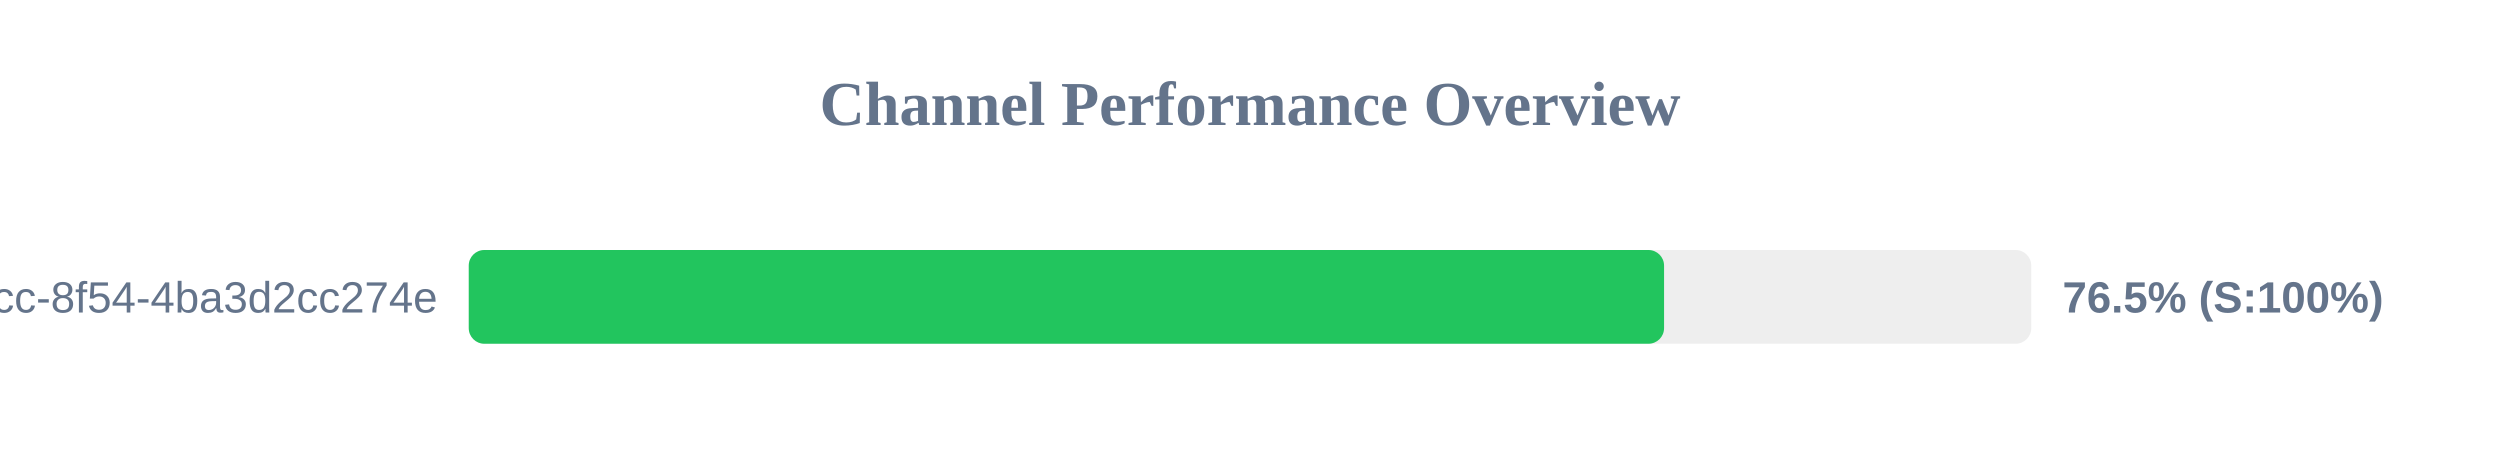
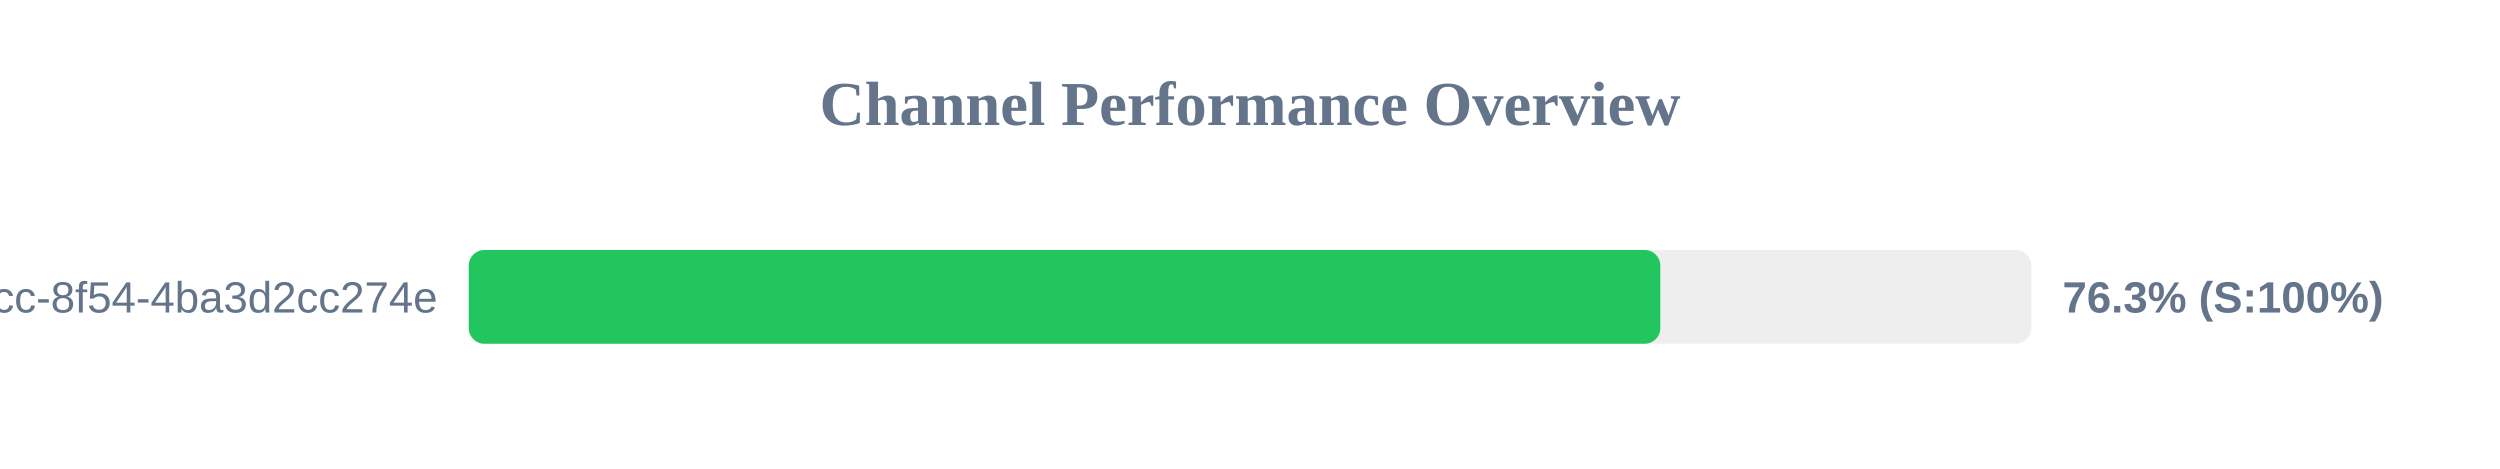
<svg xmlns="http://www.w3.org/2000/svg" width="800" height="150" version="1.1">
  <style>
        .row { font: 14px Arial; fill: #64748b; }
        .score { font: bold 14px Arial; fill: #64748b; }
    </style>
  <text x="400" y="40" text-anchor="middle" font-size="20px" font-weight="bold" fill="#64748b">Channel Performance Overview</text>
  <rect x="150" y="80" width="500" height="30" fill="#eee" rx="5" />
-   <rect x="150" y="80" width="382.5" height="30" fill="#22c55e" rx="5" />
+   <rect x="150" y="80" width="381.3" height="30" fill="#22c55e" rx="5" />
  <text x="140" y="100" text-anchor="end" class="row">?uuid=45cc0b3a-0adb-4dcc-8f54-4ba3d2cc274e</text>
-   <text x="660" y="100" text-anchor="start" class="score">76.5% (S:100%)</text>
+   <text x="660" y="100" text-anchor="start" class="score">76.3% (S:100%)</text>
</svg>
